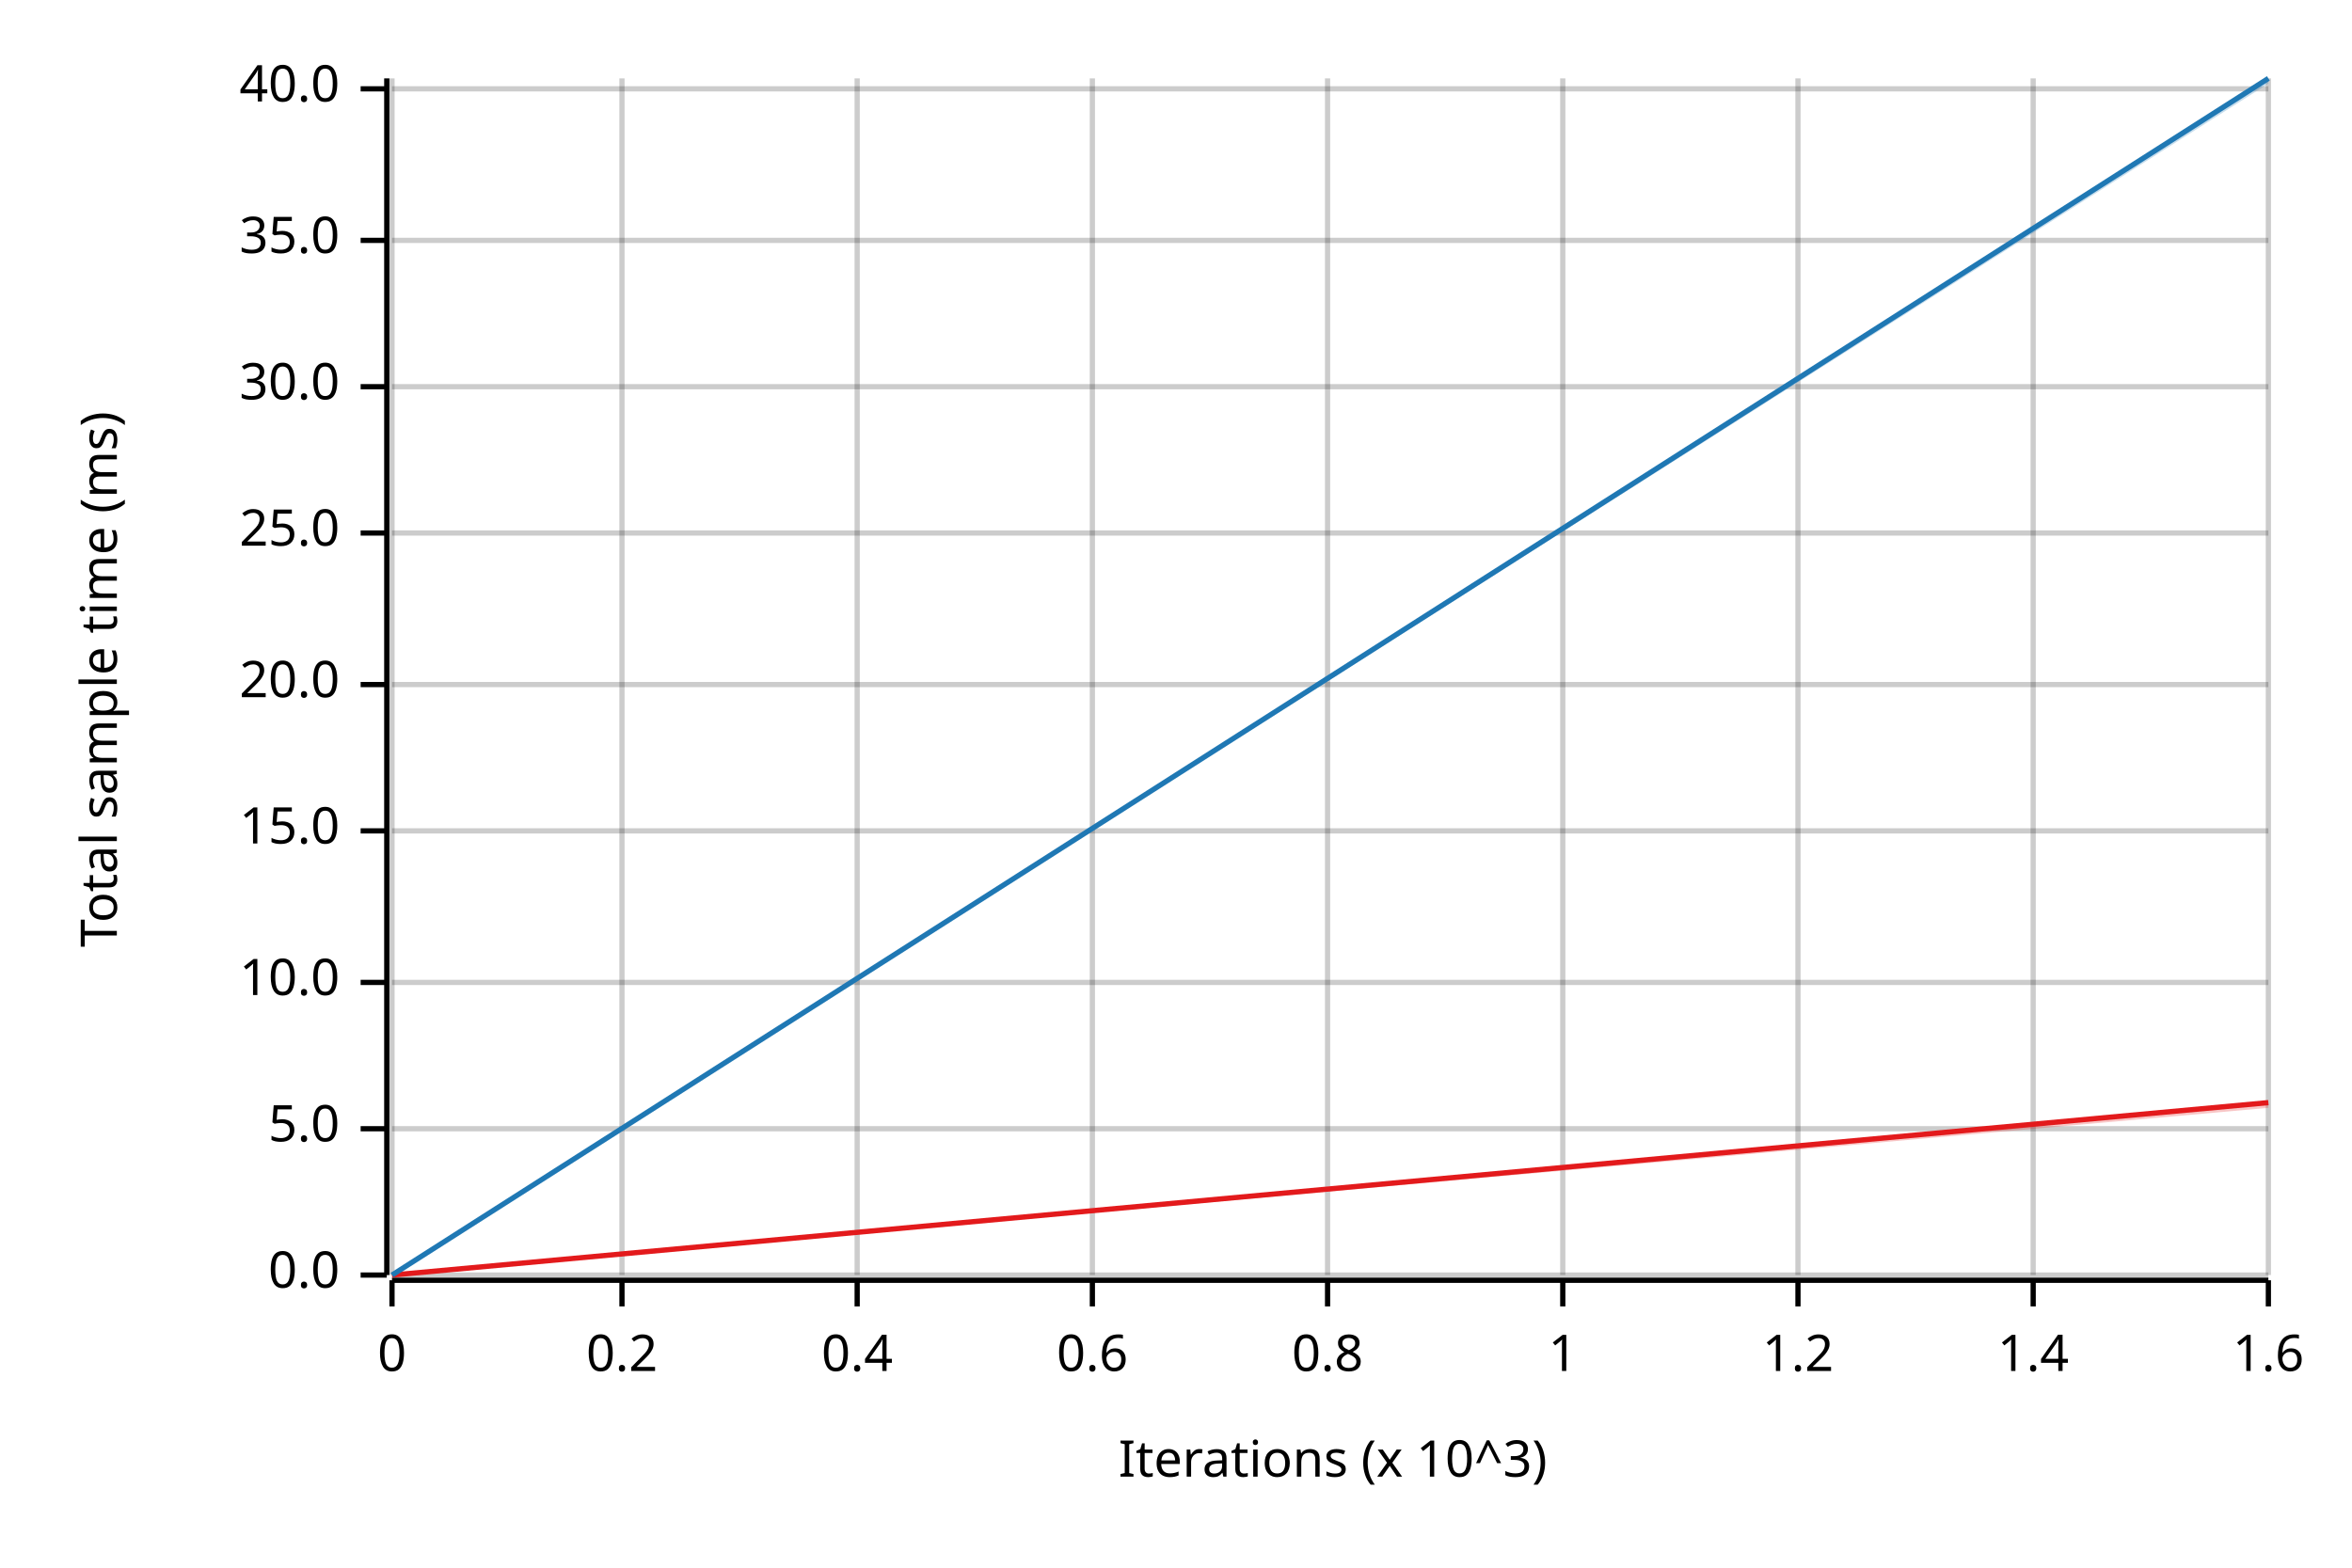
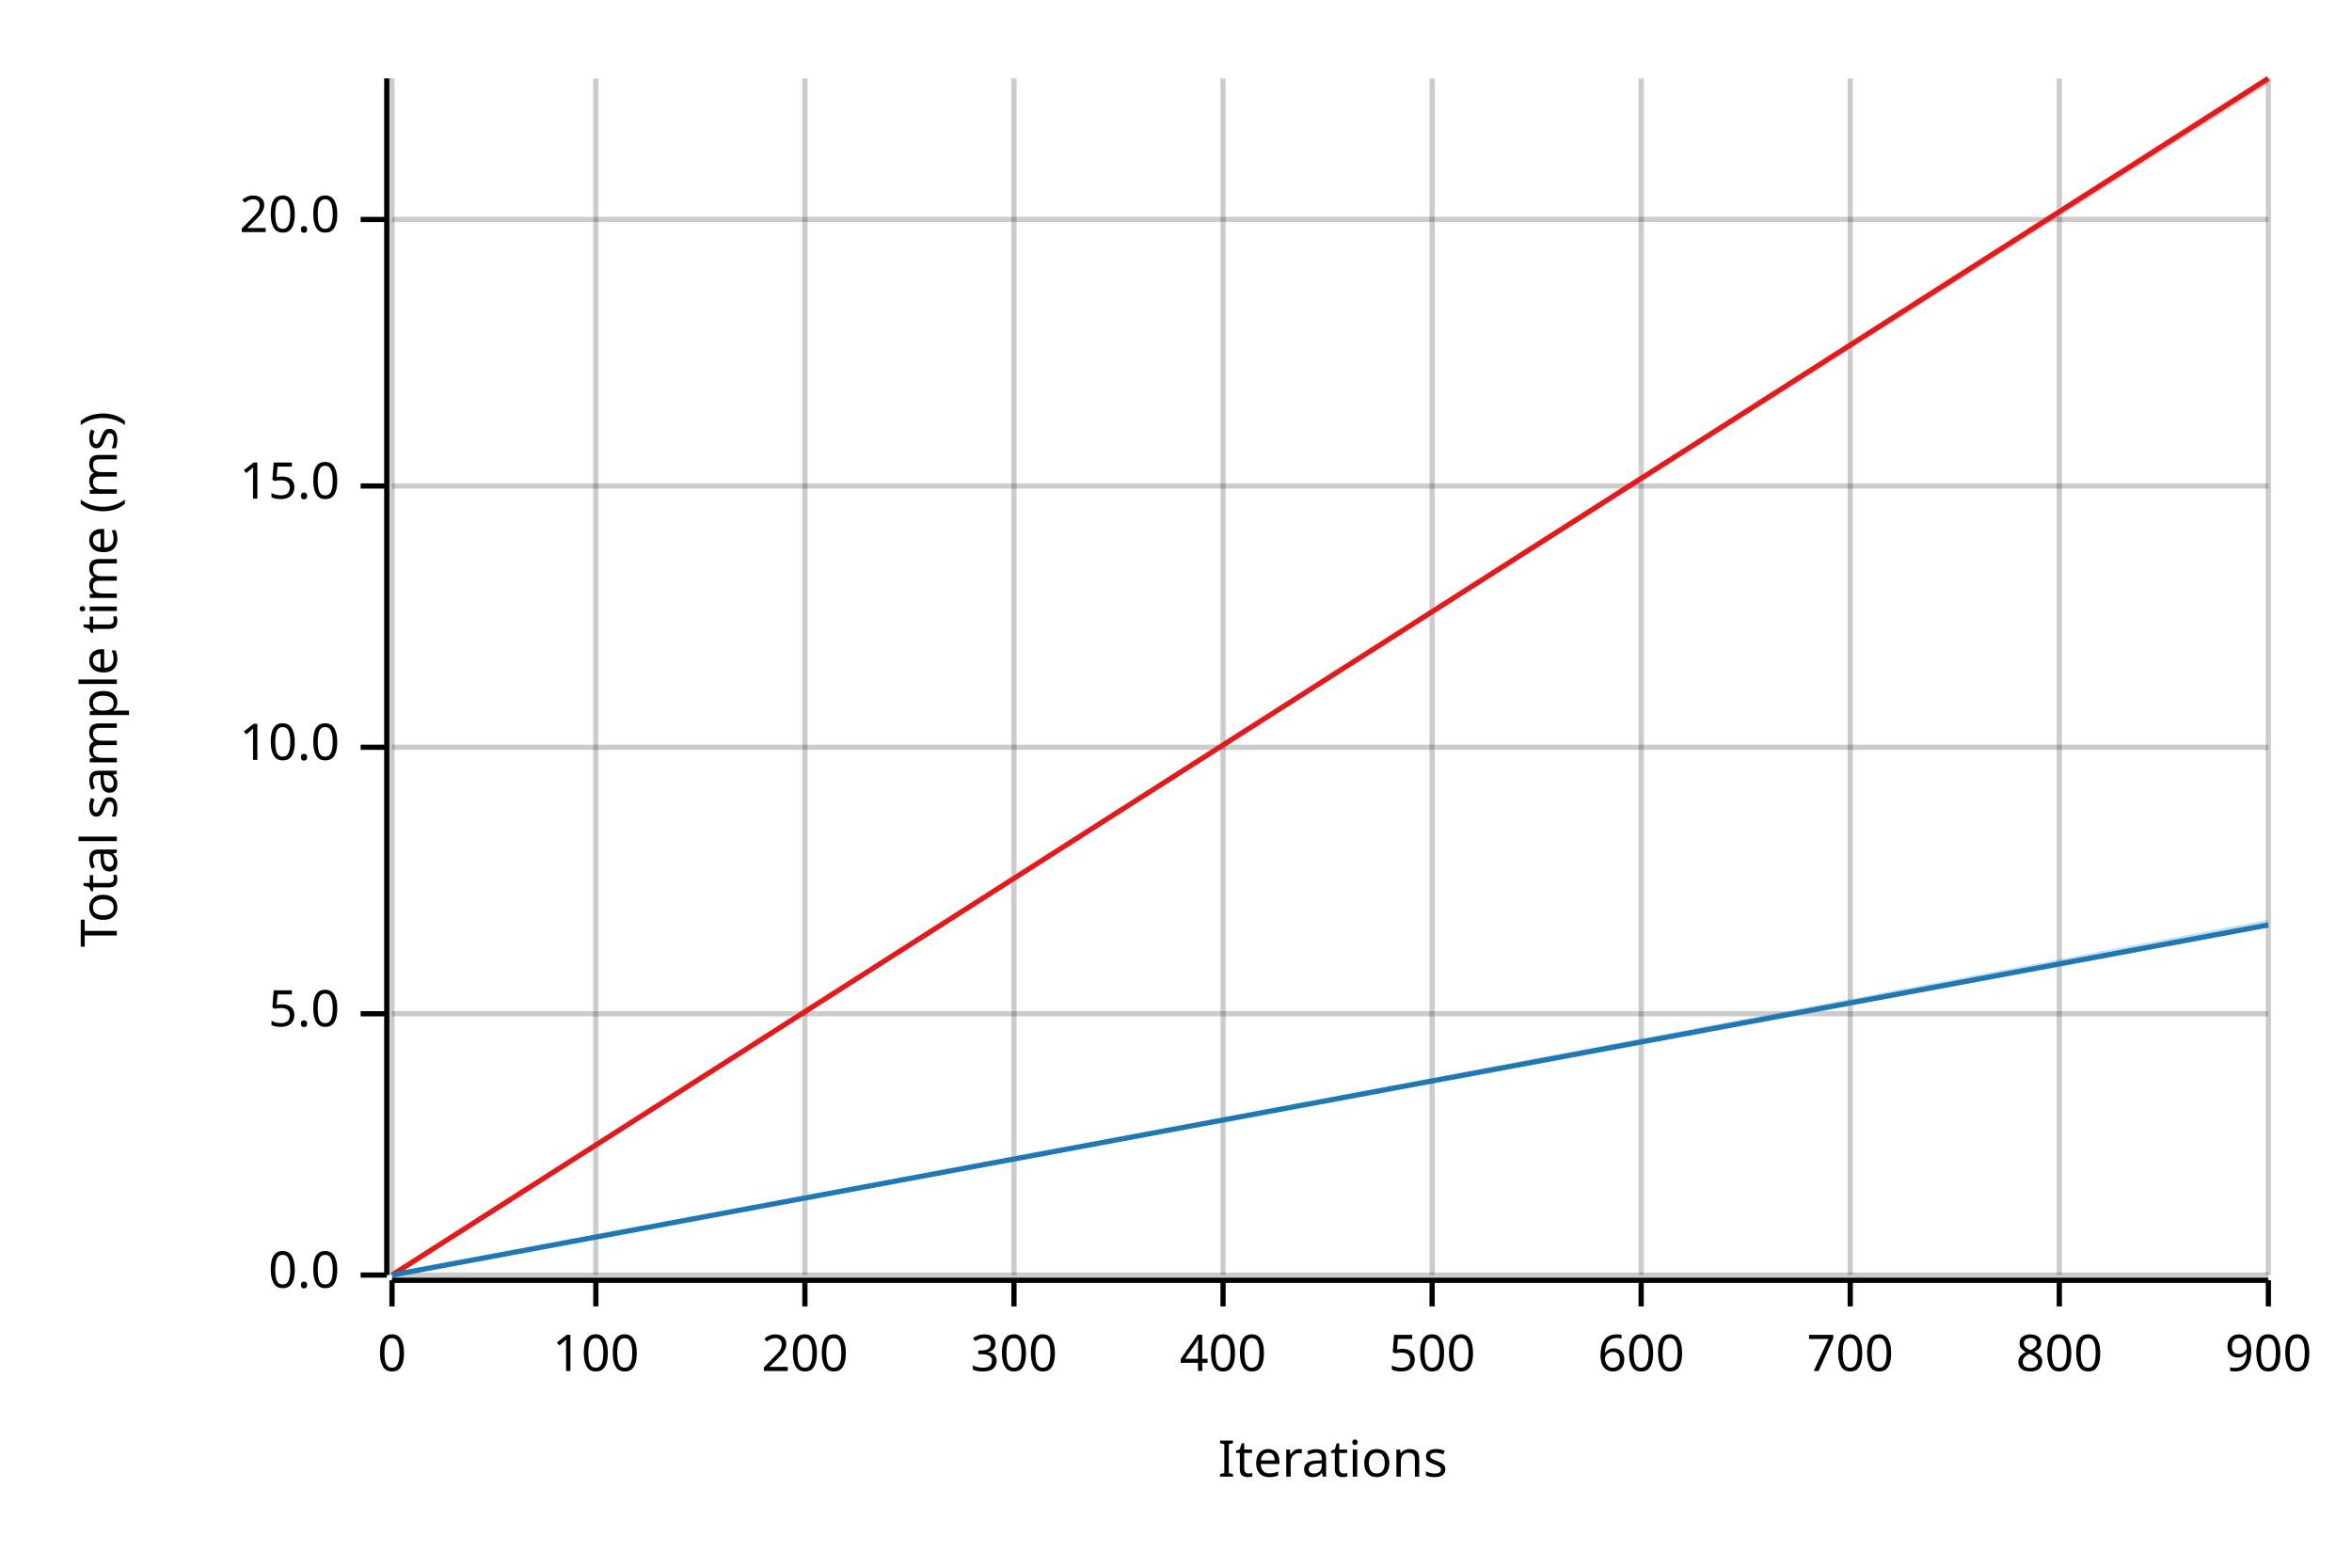
<svg xmlns="http://www.w3.org/2000/svg" width="450" height="300" viewBox="0 0 450 300">
  <text x="15" y="130" dy="0.76em" text-anchor="middle" font-family="sans-serif" font-size="9.677" opacity="1" fill="#000000" transform="rotate(270, 15, 130)">
Total sample time (ms)
</text>
  <text x="255" y="285" dy="-0.5ex" text-anchor="middle" font-family="sans-serif" font-size="9.677" opacity="1" fill="#000000">
- Iterations (x 10^3)
+ Iterations
</text>
  <line opacity="0.2" stroke="#000000" stroke-width="1" x1="75" y1="244" x2="75" y2="15" />
-   <line opacity="0.2" stroke="#000000" stroke-width="1" x1="119" y1="244" x2="119" y2="15" />
-   <line opacity="0.2" stroke="#000000" stroke-width="1" x1="164" y1="244" x2="164" y2="15" />
-   <line opacity="0.2" stroke="#000000" stroke-width="1" x1="209" y1="244" x2="209" y2="15" />
-   <line opacity="0.2" stroke="#000000" stroke-width="1" x1="254" y1="244" x2="254" y2="15" />
-   <line opacity="0.2" stroke="#000000" stroke-width="1" x1="299" y1="244" x2="299" y2="15" />
-   <line opacity="0.2" stroke="#000000" stroke-width="1" x1="344" y1="244" x2="344" y2="15" />
-   <line opacity="0.2" stroke="#000000" stroke-width="1" x1="389" y1="244" x2="389" y2="15" />
+   <line opacity="0.2" stroke="#000000" stroke-width="1" x1="114" y1="244" x2="114" y2="15" />
+   <line opacity="0.2" stroke="#000000" stroke-width="1" x1="154" y1="244" x2="154" y2="15" />
+   <line opacity="0.2" stroke="#000000" stroke-width="1" x1="194" y1="244" x2="194" y2="15" />
+   <line opacity="0.2" stroke="#000000" stroke-width="1" x1="234" y1="244" x2="234" y2="15" />
+   <line opacity="0.2" stroke="#000000" stroke-width="1" x1="274" y1="244" x2="274" y2="15" />
+   <line opacity="0.2" stroke="#000000" stroke-width="1" x1="314" y1="244" x2="314" y2="15" />
+   <line opacity="0.2" stroke="#000000" stroke-width="1" x1="354" y1="244" x2="354" y2="15" />
+   <line opacity="0.2" stroke="#000000" stroke-width="1" x1="394" y1="244" x2="394" y2="15" />
  <line opacity="0.2" stroke="#000000" stroke-width="1" x1="434" y1="244" x2="434" y2="15" />
  <line opacity="0.2" stroke="#000000" stroke-width="1" x1="75" y1="244" x2="434" y2="244" />
-   <line opacity="0.2" stroke="#000000" stroke-width="1" x1="75" y1="216" x2="434" y2="216" />
-   <line opacity="0.2" stroke="#000000" stroke-width="1" x1="75" y1="188" x2="434" y2="188" />
-   <line opacity="0.2" stroke="#000000" stroke-width="1" x1="75" y1="159" x2="434" y2="159" />
-   <line opacity="0.2" stroke="#000000" stroke-width="1" x1="75" y1="131" x2="434" y2="131" />
-   <line opacity="0.2" stroke="#000000" stroke-width="1" x1="75" y1="102" x2="434" y2="102" />
-   <line opacity="0.2" stroke="#000000" stroke-width="1" x1="75" y1="74" x2="434" y2="74" />
-   <line opacity="0.2" stroke="#000000" stroke-width="1" x1="75" y1="46" x2="434" y2="46" />
-   <line opacity="0.2" stroke="#000000" stroke-width="1" x1="75" y1="17" x2="434" y2="17" />
+   <line opacity="0.2" stroke="#000000" stroke-width="1" x1="75" y1="194" x2="434" y2="194" />
+   <line opacity="0.2" stroke="#000000" stroke-width="1" x1="75" y1="143" x2="434" y2="143" />
+   <line opacity="0.2" stroke="#000000" stroke-width="1" x1="75" y1="93" x2="434" y2="93" />
+   <line opacity="0.2" stroke="#000000" stroke-width="1" x1="75" y1="42" x2="434" y2="42" />
  <polyline fill="none" opacity="1" stroke="#000000" stroke-width="1" points="74,15 74,244 " />
  <text x="65" y="244" dy="0.5ex" text-anchor="end" font-family="sans-serif" font-size="9.677" opacity="1" fill="#000000">
0.0
</text>
  <polyline fill="none" opacity="1" stroke="#000000" stroke-width="1" points="69,244 74,244 " />
-   <text x="65" y="216" dy="0.5ex" text-anchor="end" font-family="sans-serif" font-size="9.677" opacity="1" fill="#000000">
+   <text x="65" y="194" dy="0.5ex" text-anchor="end" font-family="sans-serif" font-size="9.677" opacity="1" fill="#000000">
5.0
</text>
-   <polyline fill="none" opacity="1" stroke="#000000" stroke-width="1" points="69,216 74,216 " />
-   <text x="65" y="188" dy="0.5ex" text-anchor="end" font-family="sans-serif" font-size="9.677" opacity="1" fill="#000000">
+   <polyline fill="none" opacity="1" stroke="#000000" stroke-width="1" points="69,194 74,194 " />
+   <text x="65" y="143" dy="0.5ex" text-anchor="end" font-family="sans-serif" font-size="9.677" opacity="1" fill="#000000">
10.0
</text>
-   <polyline fill="none" opacity="1" stroke="#000000" stroke-width="1" points="69,188 74,188 " />
-   <text x="65" y="159" dy="0.5ex" text-anchor="end" font-family="sans-serif" font-size="9.677" opacity="1" fill="#000000">
+   <polyline fill="none" opacity="1" stroke="#000000" stroke-width="1" points="69,143 74,143 " />
+   <text x="65" y="93" dy="0.5ex" text-anchor="end" font-family="sans-serif" font-size="9.677" opacity="1" fill="#000000">
15.0
</text>
-   <polyline fill="none" opacity="1" stroke="#000000" stroke-width="1" points="69,159 74,159 " />
-   <text x="65" y="131" dy="0.5ex" text-anchor="end" font-family="sans-serif" font-size="9.677" opacity="1" fill="#000000">
+   <polyline fill="none" opacity="1" stroke="#000000" stroke-width="1" points="69,93 74,93 " />
+   <text x="65" y="42" dy="0.5ex" text-anchor="end" font-family="sans-serif" font-size="9.677" opacity="1" fill="#000000">
20.0
</text>
-   <polyline fill="none" opacity="1" stroke="#000000" stroke-width="1" points="69,131 74,131 " />
-   <text x="65" y="102" dy="0.5ex" text-anchor="end" font-family="sans-serif" font-size="9.677" opacity="1" fill="#000000">
- 25.0
- </text>
-   <polyline fill="none" opacity="1" stroke="#000000" stroke-width="1" points="69,102 74,102 " />
-   <text x="65" y="74" dy="0.5ex" text-anchor="end" font-family="sans-serif" font-size="9.677" opacity="1" fill="#000000">
- 30.0
- </text>
-   <polyline fill="none" opacity="1" stroke="#000000" stroke-width="1" points="69,74 74,74 " />
-   <text x="65" y="46" dy="0.5ex" text-anchor="end" font-family="sans-serif" font-size="9.677" opacity="1" fill="#000000">
- 35.0
- </text>
-   <polyline fill="none" opacity="1" stroke="#000000" stroke-width="1" points="69,46 74,46 " />
-   <text x="65" y="17" dy="0.5ex" text-anchor="end" font-family="sans-serif" font-size="9.677" opacity="1" fill="#000000">
- 40.0
- </text>
-   <polyline fill="none" opacity="1" stroke="#000000" stroke-width="1" points="69,17 74,17 " />
+   <polyline fill="none" opacity="1" stroke="#000000" stroke-width="1" points="69,42 74,42 " />
  <polyline fill="none" opacity="1" stroke="#000000" stroke-width="1" points="75,245 434,245 " />
  <text x="75" y="255" dy="0.76em" text-anchor="middle" font-family="sans-serif" font-size="9.677" opacity="1" fill="#000000">
0
</text>
  <polyline fill="none" opacity="1" stroke="#000000" stroke-width="1" points="75,245 75,250 " />
-   <text x="119" y="255" dy="0.76em" text-anchor="middle" font-family="sans-serif" font-size="9.677" opacity="1" fill="#000000">
- 0.2
+   <text x="114" y="255" dy="0.76em" text-anchor="middle" font-family="sans-serif" font-size="9.677" opacity="1" fill="#000000">
+ 100
</text>
-   <polyline fill="none" opacity="1" stroke="#000000" stroke-width="1" points="119,245 119,250 " />
-   <text x="164" y="255" dy="0.76em" text-anchor="middle" font-family="sans-serif" font-size="9.677" opacity="1" fill="#000000">
- 0.4
+   <polyline fill="none" opacity="1" stroke="#000000" stroke-width="1" points="114,245 114,250 " />
+   <text x="154" y="255" dy="0.76em" text-anchor="middle" font-family="sans-serif" font-size="9.677" opacity="1" fill="#000000">
+ 200
</text>
-   <polyline fill="none" opacity="1" stroke="#000000" stroke-width="1" points="164,245 164,250 " />
-   <text x="209" y="255" dy="0.76em" text-anchor="middle" font-family="sans-serif" font-size="9.677" opacity="1" fill="#000000">
- 0.6
+   <polyline fill="none" opacity="1" stroke="#000000" stroke-width="1" points="154,245 154,250 " />
+   <text x="194" y="255" dy="0.76em" text-anchor="middle" font-family="sans-serif" font-size="9.677" opacity="1" fill="#000000">
+ 300
</text>
-   <polyline fill="none" opacity="1" stroke="#000000" stroke-width="1" points="209,245 209,250 " />
-   <text x="254" y="255" dy="0.76em" text-anchor="middle" font-family="sans-serif" font-size="9.677" opacity="1" fill="#000000">
- 0.8
+   <polyline fill="none" opacity="1" stroke="#000000" stroke-width="1" points="194,245 194,250 " />
+   <text x="234" y="255" dy="0.76em" text-anchor="middle" font-family="sans-serif" font-size="9.677" opacity="1" fill="#000000">
+ 400
</text>
-   <polyline fill="none" opacity="1" stroke="#000000" stroke-width="1" points="254,245 254,250 " />
-   <text x="299" y="255" dy="0.76em" text-anchor="middle" font-family="sans-serif" font-size="9.677" opacity="1" fill="#000000">
- 1
+   <polyline fill="none" opacity="1" stroke="#000000" stroke-width="1" points="234,245 234,250 " />
+   <text x="274" y="255" dy="0.76em" text-anchor="middle" font-family="sans-serif" font-size="9.677" opacity="1" fill="#000000">
+ 500
</text>
-   <polyline fill="none" opacity="1" stroke="#000000" stroke-width="1" points="299,245 299,250 " />
-   <text x="344" y="255" dy="0.76em" text-anchor="middle" font-family="sans-serif" font-size="9.677" opacity="1" fill="#000000">
- 1.2
+   <polyline fill="none" opacity="1" stroke="#000000" stroke-width="1" points="274,245 274,250 " />
+   <text x="314" y="255" dy="0.76em" text-anchor="middle" font-family="sans-serif" font-size="9.677" opacity="1" fill="#000000">
+ 600
</text>
-   <polyline fill="none" opacity="1" stroke="#000000" stroke-width="1" points="344,245 344,250 " />
-   <text x="389" y="255" dy="0.76em" text-anchor="middle" font-family="sans-serif" font-size="9.677" opacity="1" fill="#000000">
- 1.4
+   <polyline fill="none" opacity="1" stroke="#000000" stroke-width="1" points="314,245 314,250 " />
+   <text x="354" y="255" dy="0.76em" text-anchor="middle" font-family="sans-serif" font-size="9.677" opacity="1" fill="#000000">
+ 700
</text>
-   <polyline fill="none" opacity="1" stroke="#000000" stroke-width="1" points="389,245 389,250 " />
+   <polyline fill="none" opacity="1" stroke="#000000" stroke-width="1" points="354,245 354,250 " />
+   <text x="394" y="255" dy="0.76em" text-anchor="middle" font-family="sans-serif" font-size="9.677" opacity="1" fill="#000000">
+ 800
+ </text>
+   <polyline fill="none" opacity="1" stroke="#000000" stroke-width="1" points="394,245 394,250 " />
  <text x="434" y="255" dy="0.76em" text-anchor="middle" font-family="sans-serif" font-size="9.677" opacity="1" fill="#000000">
- 1.6
+ 900
</text>
  <polyline fill="none" opacity="1" stroke="#000000" stroke-width="1" points="434,245 434,250 " />
-   <polyline fill="none" opacity="1" stroke="#E31A1C" stroke-width="1" points="75,244 434,211 " />
-   <polygon opacity="0.25" fill="#E31A1C" points="75,244 434,212 434,211 " />
-   <polyline fill="none" opacity="1" stroke="#1F78B4" stroke-width="1" points="75,244 434,15 " />
-   <polygon opacity="0.25" fill="#1F78B4" points="75,244 434,16 434,15 " />
+   <polyline fill="none" opacity="1" stroke="#E31A1C" stroke-width="1" points="75,244 434,15 " />
+   <polygon opacity="0.25" fill="#E31A1C" points="75,244 434,16 434,15 " />
+   <polyline fill="none" opacity="1" stroke="#1F78B4" stroke-width="1" points="75,244 434,177 " />
+   <polygon opacity="0.25" fill="#1F78B4" points="75,244 434,177 434,176 " />
</svg>
